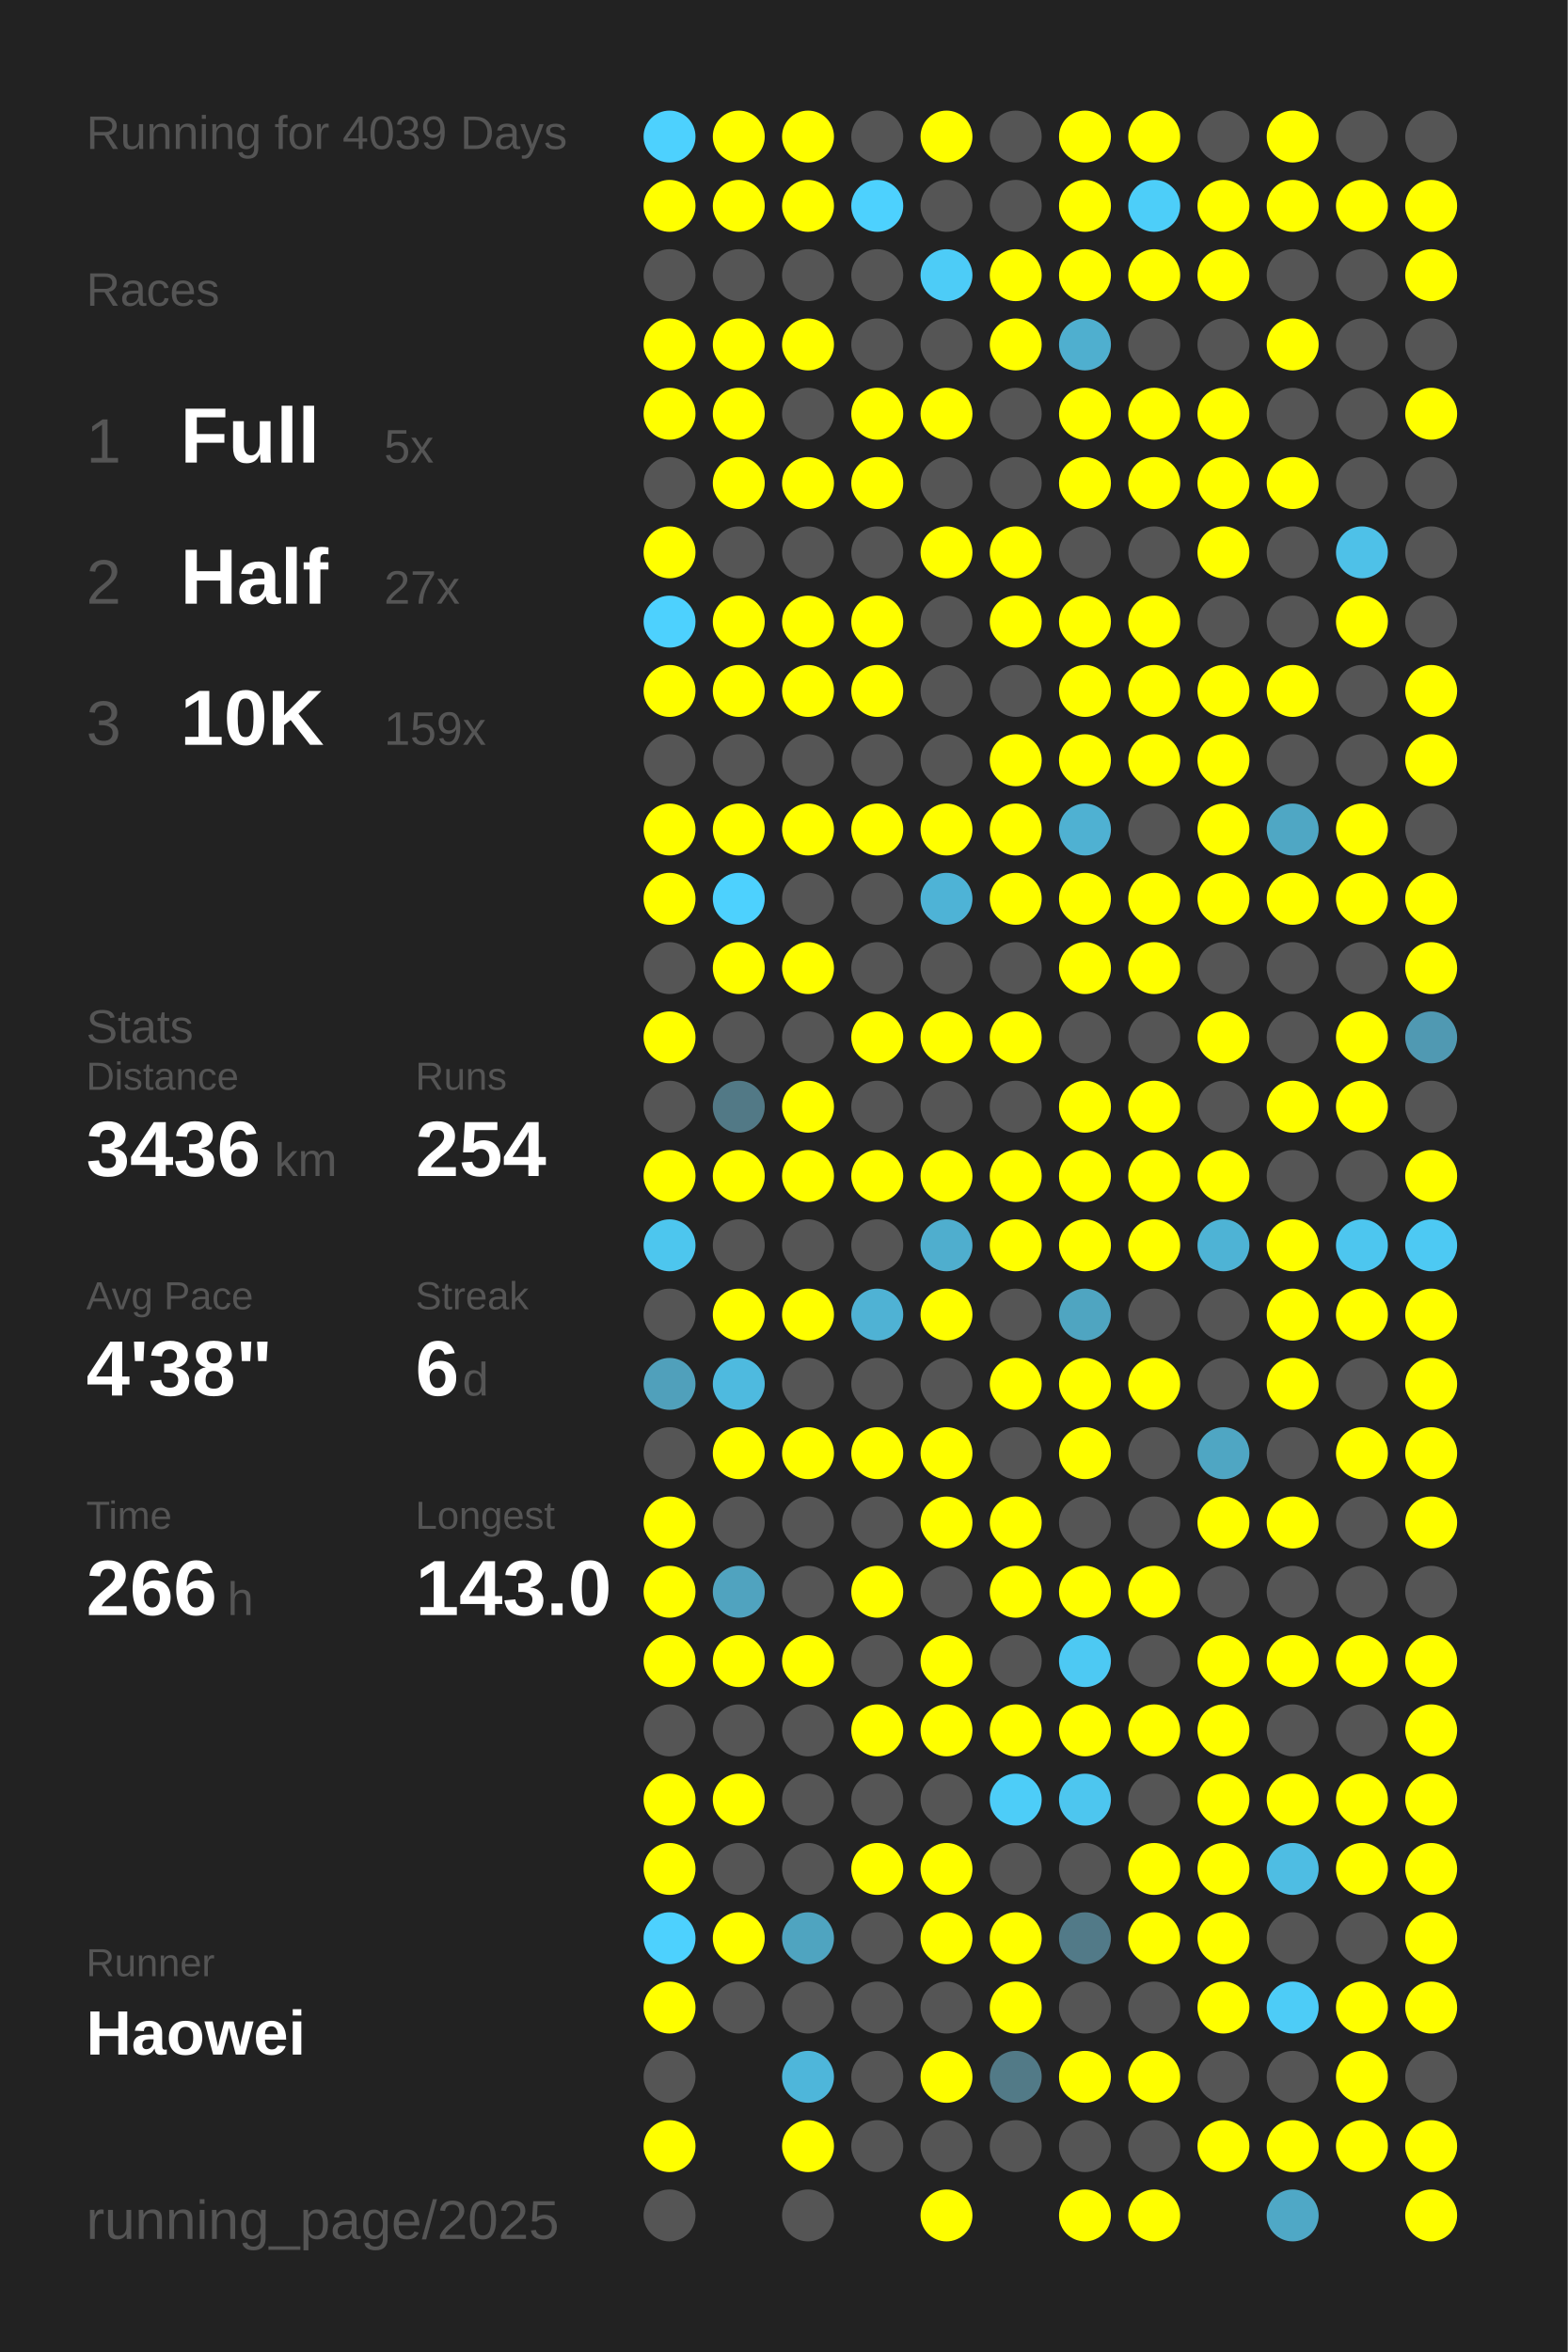
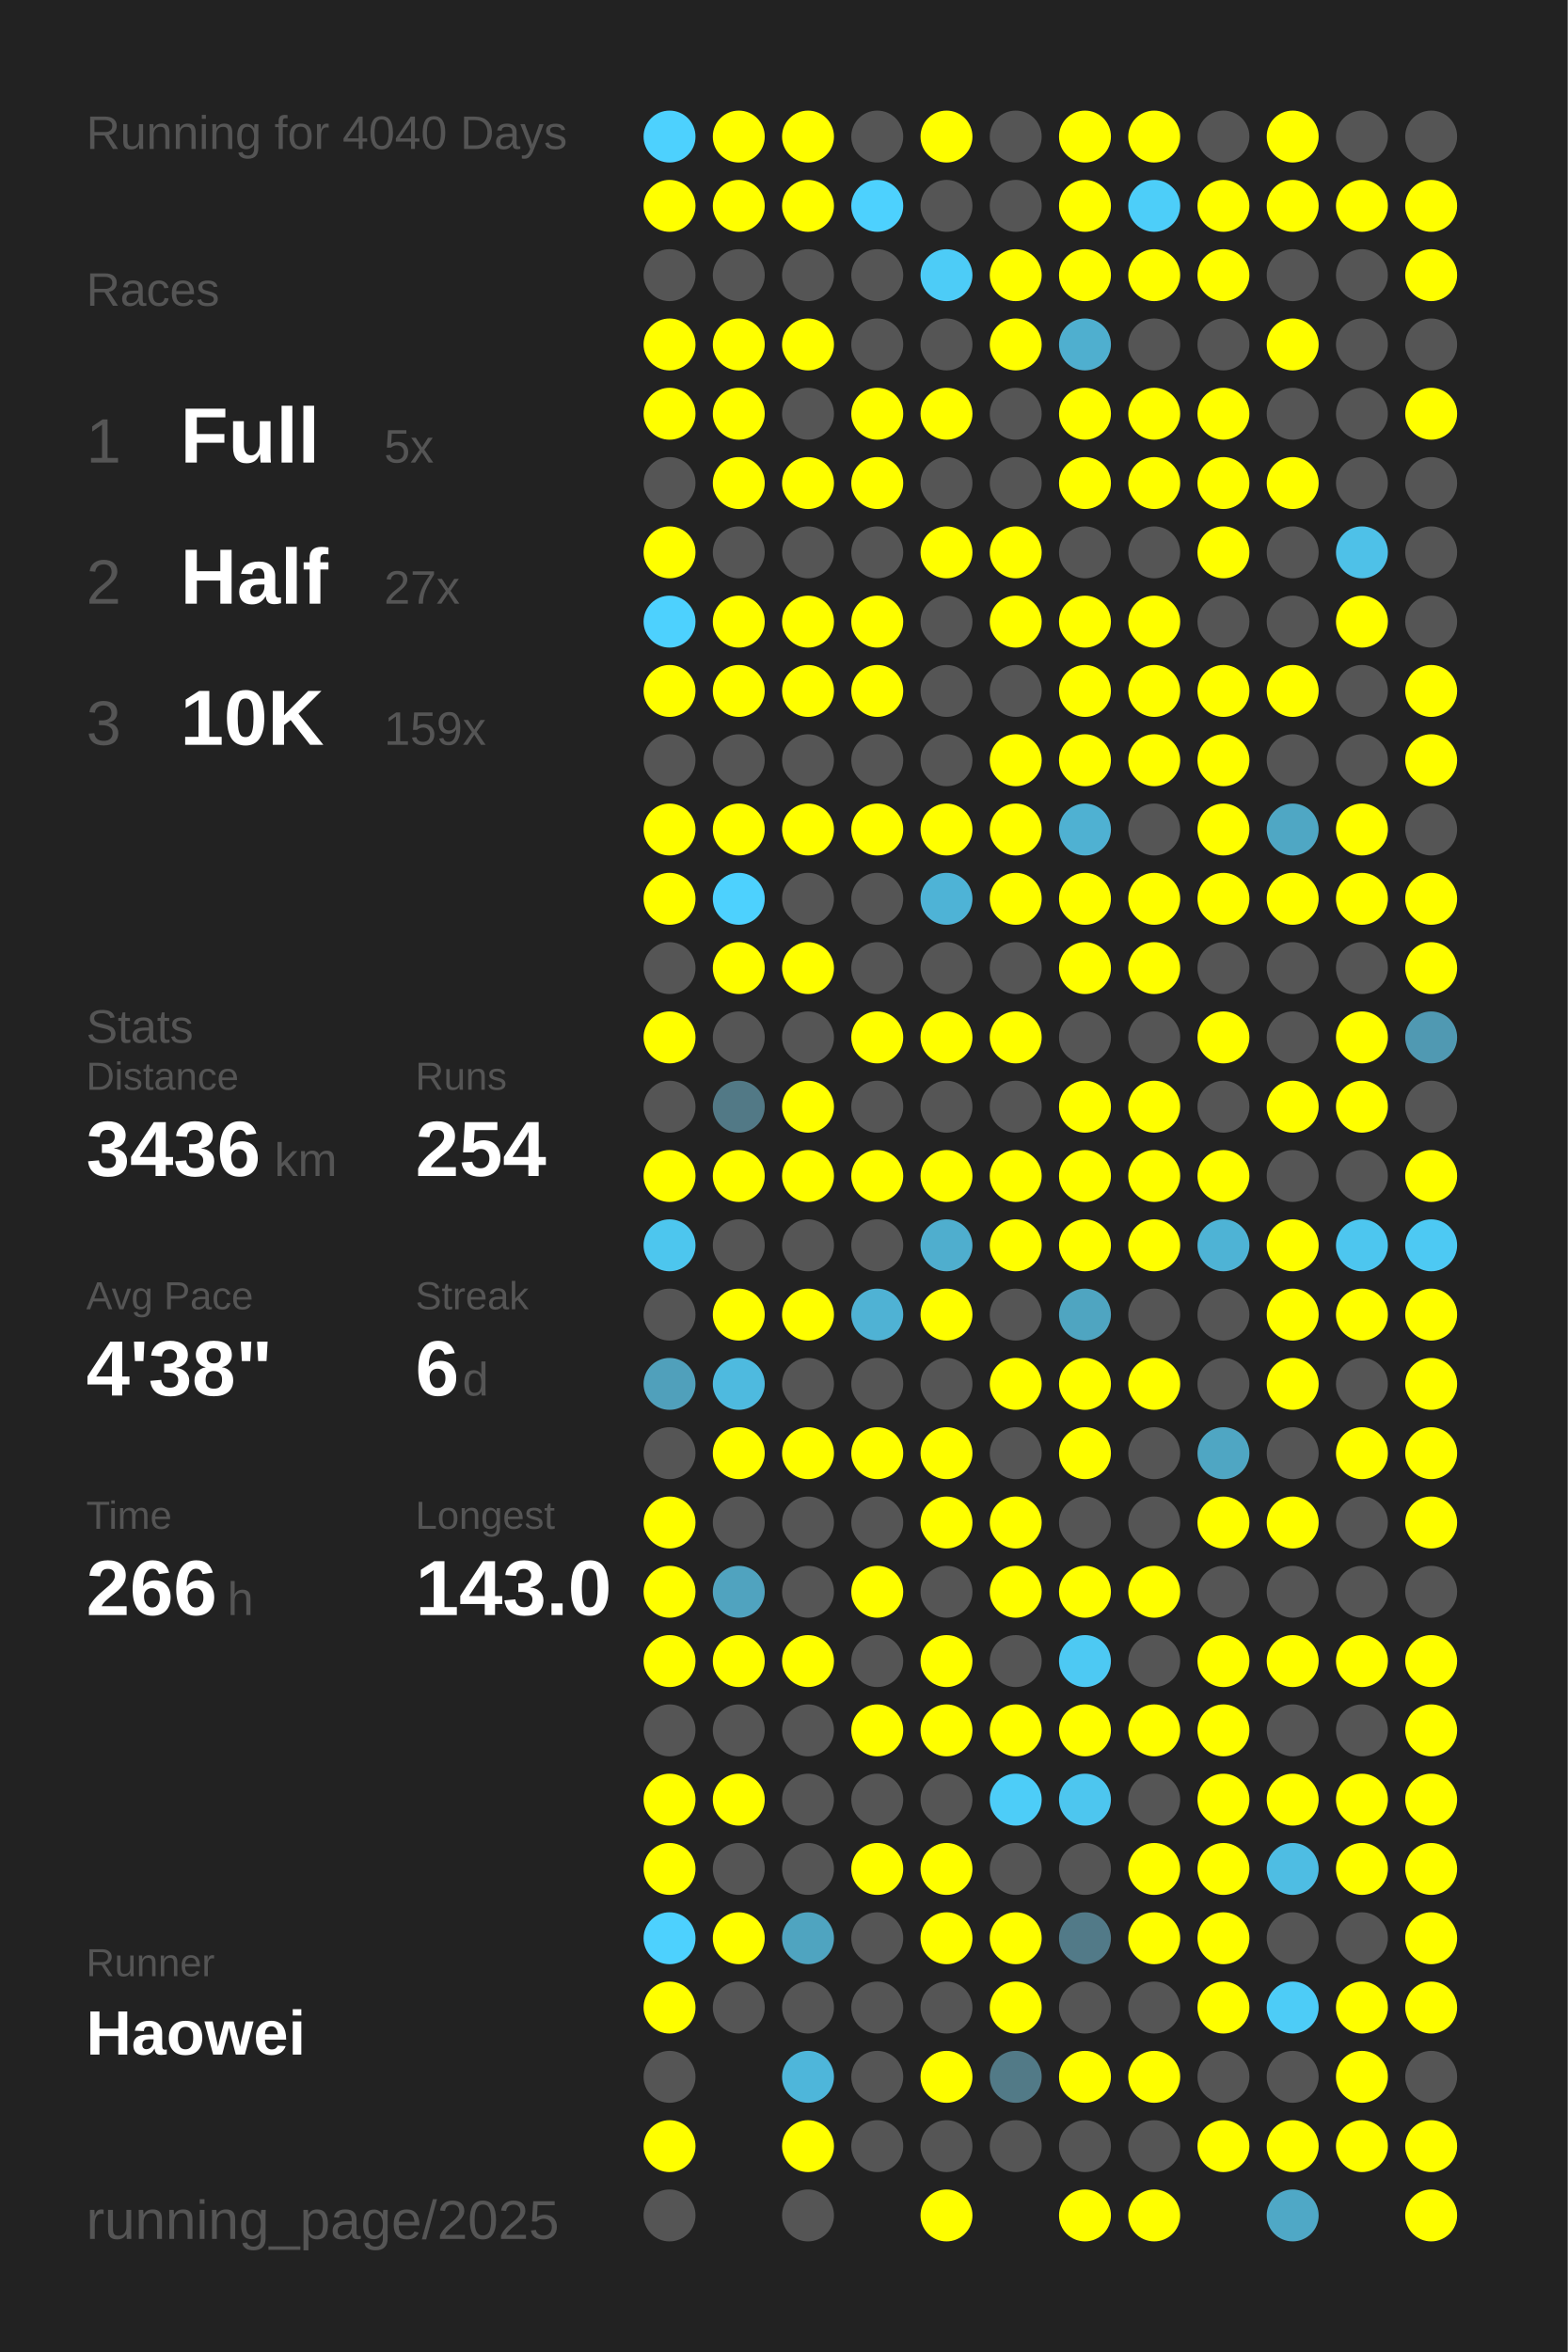
<svg xmlns="http://www.w3.org/2000/svg" baseProfile="full" height="300mm" version="1.1" viewBox="0,0,200,300" width="200mm">
  <defs />
  <rect fill="#222222" height="300" width="200" x="0" y="0" />
-   <text fill="#555555" style="font-size:6px; font-family:Arial;" x="11" y="19">Running for 4039 Days</text>
+   <text fill="#555555" style="font-size:6px; font-family:Arial;" x="11" y="19">Running for 4040 Days</text>
  <text fill="#555555" style="font-size:6px; font-family:Arial;" x="11" y="39">Races</text>
  <text fill="#555555" style="font-size:8px; font-family:Arial;" x="11" y="59">1</text>
  <text fill="#FFFFFF" style="font-size:10px; font-family:Arial; font-weight:bold;" x="23" y="59">Full</text>
  <text fill="#555555" style="font-size:6px; font-family:Arial;" x="49" y="59">5x</text>
  <text fill="#555555" style="font-size:8px; font-family:Arial;" x="11" y="77">2</text>
  <text fill="#FFFFFF" style="font-size:10px; font-family:Arial; font-weight:bold;" x="23" y="77">Half</text>
  <text fill="#555555" style="font-size:6px; font-family:Arial;" x="49" y="77">27x</text>
  <text fill="#555555" style="font-size:8px; font-family:Arial;" x="11" y="95">3</text>
  <text fill="#FFFFFF" style="font-size:10px; font-family:Arial; font-weight:bold;" x="23" y="95">10K</text>
  <text fill="#555555" style="font-size:6px; font-family:Arial;" x="49" y="95">159x</text>
  <text fill="#555555" style="font-size:6px; font-family:Arial;" x="11" y="133">Stats</text>
  <text fill="#555555" style="font-size:5px; font-family:Arial;" x="11" y="139">Distance</text>
  <text fill="#FFFFFF" style="font-size:10px; font-family:Arial; font-weight:bold;" x="11" y="150">3436</text>
  <text fill="#555555" style="font-size:6px; font-family:Arial;" x="35" y="150">km</text>
  <text fill="#555555" style="font-size:5px; font-family:Arial;" x="53" y="139">Runs</text>
  <text fill="#FFFFFF" style="font-size:10px; font-family:Arial; font-weight:bold;" x="53" y="150">254</text>
  <text fill="#555555" style="font-size:5px; font-family:Arial;" x="11" y="167">Avg Pace</text>
  <text fill="#FFFFFF" style="font-size:10px; font-family:Arial; font-weight:bold;" x="11" y="178">4'38"</text>
  <text fill="#555555" style="font-size:5px; font-family:Arial;" x="53" y="167">Streak</text>
  <text fill="#FFFFFF" style="font-size:10px; font-family:Arial; font-weight:bold;" x="53" y="178">6</text>
  <text fill="#555555" style="font-size:6px; font-family:Arial;" x="59" y="178">d</text>
  <text fill="#555555" style="font-size:5px; font-family:Arial;" x="11" y="195">Time</text>
  <text fill="#FFFFFF" style="font-size:10px; font-family:Arial; font-weight:bold;" x="11" y="206">266</text>
  <text fill="#555555" style="font-size:6px; font-family:Arial;" x="29" y="206">h</text>
  <text fill="#555555" style="font-size:5px; font-family:Arial;" x="53" y="195">Longest</text>
  <text fill="#FFFFFF" style="font-size:10px; font-family:Arial; font-weight:bold;" x="53" y="206">143.0</text>
  <text fill="#555555" style="font-size:5px; font-family:Arial;" x="11" y="252.065">Runner</text>
  <text fill="#FFFFFF" style="font-size:8px; font-family:Arial; font-weight:bold;" x="11" y="262.065">Haowei</text>
  <text fill="#555555" style="font-size:7px; font-family:Arial;" x="11" y="285.581">running_page/2025</text>
  <circle cx="85.417" cy="17.419" fill="#4dd1fe" r="3.312" />
  <circle cx="85.417" cy="26.258" fill="#FFFF00" r="3.312" />
  <circle cx="85.417" cy="35.097" fill="#555555" r="3.312" />
  <circle cx="85.417" cy="43.935" fill="#FFFF00" r="3.312" />
  <circle cx="85.417" cy="52.774" fill="#FFFF00" r="3.312" />
  <circle cx="85.417" cy="61.613" fill="#555555" r="3.312" />
  <circle cx="85.417" cy="70.452" fill="#FFFF00" r="3.312" />
  <circle cx="85.417" cy="79.29" fill="#4dd1fe" r="3.312" />
  <circle cx="85.417" cy="88.129" fill="#FFFF00" r="3.312" />
  <circle cx="85.417" cy="96.968" fill="#555555" r="3.312" />
  <circle cx="85.417" cy="105.806" fill="#FFFF00" r="3.312" />
  <circle cx="85.417" cy="114.645" fill="#FFFF00" r="3.312" />
  <circle cx="85.417" cy="123.484" fill="#555555" r="3.312" />
  <circle cx="85.417" cy="132.323" fill="#FFFF00" r="3.312" />
  <circle cx="85.417" cy="141.161" fill="#555555" r="3.312" />
  <circle cx="85.417" cy="150" fill="#FFFF00" r="3.312" />
  <circle cx="85.417" cy="158.839" fill="#4dc6ee" r="3.312" />
  <circle cx="85.417" cy="167.677" fill="#555555" r="3.312" />
  <circle cx="85.417" cy="176.516" fill="#50a0bb" r="3.312" />
  <circle cx="85.417" cy="185.355" fill="#555555" r="3.312" />
  <circle cx="85.417" cy="194.194" fill="#FFFF00" r="3.312" />
  <circle cx="85.417" cy="203.032" fill="#FFFF00" r="3.312" />
  <circle cx="85.417" cy="211.871" fill="#FFFF00" r="3.312" />
  <circle cx="85.417" cy="220.71" fill="#555555" r="3.312" />
  <circle cx="85.417" cy="229.548" fill="#FFFF00" r="3.312" />
  <circle cx="85.417" cy="238.387" fill="#FFFF00" r="3.312" />
  <circle cx="85.417" cy="247.226" fill="#4dd1fe" r="3.312" />
  <circle cx="85.417" cy="256.065" fill="#FFFF00" r="3.312" />
  <circle cx="85.417" cy="264.903" fill="#555555" r="3.312" />
  <circle cx="85.417" cy="273.742" fill="#FFFF00" r="3.312" />
  <circle cx="85.417" cy="282.581" fill="#555555" r="3.312" />
  <circle cx="94.25" cy="17.419" fill="#FFFF00" r="3.312" />
  <circle cx="94.25" cy="26.258" fill="#FFFF00" r="3.312" />
  <circle cx="94.25" cy="35.097" fill="#555555" r="3.312" />
  <circle cx="94.25" cy="43.935" fill="#FFFF00" r="3.312" />
  <circle cx="94.25" cy="52.774" fill="#FFFF00" r="3.312" />
  <circle cx="94.25" cy="61.613" fill="#FFFF00" r="3.312" />
  <circle cx="94.25" cy="70.452" fill="#555555" r="3.312" />
  <circle cx="94.25" cy="79.29" fill="#FFFF00" r="3.312" />
  <circle cx="94.25" cy="88.129" fill="#FFFF00" r="3.312" />
  <circle cx="94.25" cy="96.968" fill="#555555" r="3.312" />
  <circle cx="94.25" cy="105.806" fill="#FFFF00" r="3.312" />
  <circle cx="94.25" cy="114.645" fill="#4dd1fe" r="3.312" />
  <circle cx="94.25" cy="123.484" fill="#FFFF00" r="3.312" />
  <circle cx="94.25" cy="132.323" fill="#555555" r="3.312" />
  <circle cx="94.25" cy="141.161" fill="#527986" r="3.312" />
  <circle cx="94.25" cy="150" fill="#FFFF00" r="3.312" />
  <circle cx="94.25" cy="158.839" fill="#555555" r="3.312" />
  <circle cx="94.25" cy="167.677" fill="#FFFF00" r="3.312" />
  <circle cx="94.25" cy="176.516" fill="#4ebadf" r="3.312" />
  <circle cx="94.25" cy="185.355" fill="#FFFF00" r="3.312" />
  <circle cx="94.25" cy="194.194" fill="#555555" r="3.312" />
  <circle cx="94.25" cy="203.032" fill="#50a3bf" r="3.312" />
  <circle cx="94.25" cy="211.871" fill="#FFFF00" r="3.312" />
  <circle cx="94.25" cy="220.71" fill="#555555" r="3.312" />
  <circle cx="94.25" cy="229.548" fill="#FFFF00" r="3.312" />
  <circle cx="94.25" cy="238.387" fill="#555555" r="3.312" />
  <circle cx="94.25" cy="247.226" fill="#FFFF00" r="3.312" />
  <circle cx="94.25" cy="256.065" fill="#555555" r="3.312" />
  <circle cx="103.083" cy="17.419" fill="#FFFF00" r="3.312" />
  <circle cx="103.083" cy="26.258" fill="#FFFF00" r="3.312" />
  <circle cx="103.083" cy="35.097" fill="#555555" r="3.312" />
  <circle cx="103.083" cy="43.935" fill="#FFFF00" r="3.312" />
  <circle cx="103.083" cy="52.774" fill="#555555" r="3.312" />
  <circle cx="103.083" cy="61.613" fill="#FFFF00" r="3.312" />
  <circle cx="103.083" cy="70.452" fill="#555555" r="3.312" />
  <circle cx="103.083" cy="79.29" fill="#FFFF00" r="3.312" />
  <circle cx="103.083" cy="88.129" fill="#FFFF00" r="3.312" />
  <circle cx="103.083" cy="96.968" fill="#555555" r="3.312" />
  <circle cx="103.083" cy="105.806" fill="#FFFF00" r="3.312" />
  <circle cx="103.083" cy="114.645" fill="#555555" r="3.312" />
  <circle cx="103.083" cy="123.484" fill="#FFFF00" r="3.312" />
  <circle cx="103.083" cy="132.323" fill="#555555" r="3.312" />
  <circle cx="103.083" cy="141.161" fill="#FFFF00" r="3.312" />
  <circle cx="103.083" cy="150" fill="#FFFF00" r="3.312" />
  <circle cx="103.083" cy="158.839" fill="#555555" r="3.312" />
  <circle cx="103.083" cy="167.677" fill="#FFFF00" r="3.312" />
  <circle cx="103.083" cy="176.516" fill="#555555" r="3.312" />
  <circle cx="103.083" cy="185.355" fill="#FFFF00" r="3.312" />
  <circle cx="103.083" cy="194.194" fill="#555555" r="3.312" />
  <circle cx="103.083" cy="203.032" fill="#555555" r="3.312" />
  <circle cx="103.083" cy="211.871" fill="#FFFF00" r="3.312" />
  <circle cx="103.083" cy="220.71" fill="#555555" r="3.312" />
  <circle cx="103.083" cy="229.548" fill="#555555" r="3.312" />
  <circle cx="103.083" cy="238.387" fill="#555555" r="3.312" />
  <circle cx="103.083" cy="247.226" fill="#4fa4c0" r="3.312" />
  <circle cx="103.083" cy="256.065" fill="#555555" r="3.312" />
  <circle cx="103.083" cy="264.903" fill="#4eb6da" r="3.312" />
  <circle cx="103.083" cy="273.742" fill="#FFFF00" r="3.312" />
  <circle cx="103.083" cy="282.581" fill="#555555" r="3.312" />
  <circle cx="111.917" cy="17.419" fill="#555555" r="3.312" />
  <circle cx="111.917" cy="26.258" fill="#4dd1fe" r="3.312" />
  <circle cx="111.917" cy="35.097" fill="#555555" r="3.312" />
  <circle cx="111.917" cy="43.935" fill="#555555" r="3.312" />
  <circle cx="111.917" cy="52.774" fill="#FFFF00" r="3.312" />
  <circle cx="111.917" cy="61.613" fill="#FFFF00" r="3.312" />
  <circle cx="111.917" cy="70.452" fill="#555555" r="3.312" />
  <circle cx="111.917" cy="79.29" fill="#FFFF00" r="3.312" />
  <circle cx="111.917" cy="88.129" fill="#FFFF00" r="3.312" />
  <circle cx="111.917" cy="96.968" fill="#555555" r="3.312" />
  <circle cx="111.917" cy="105.806" fill="#FFFF00" r="3.312" />
  <circle cx="111.917" cy="114.645" fill="#555555" r="3.312" />
  <circle cx="111.917" cy="123.484" fill="#555555" r="3.312" />
  <circle cx="111.917" cy="132.323" fill="#FFFF00" r="3.312" />
  <circle cx="111.917" cy="141.161" fill="#555555" r="3.312" />
  <circle cx="111.917" cy="150" fill="#FFFF00" r="3.312" />
  <circle cx="111.917" cy="158.839" fill="#555555" r="3.312" />
  <circle cx="111.917" cy="167.677" fill="#4fb2d4" r="3.312" />
  <circle cx="111.917" cy="176.516" fill="#555555" r="3.312" />
  <circle cx="111.917" cy="185.355" fill="#FFFF00" r="3.312" />
  <circle cx="111.917" cy="194.194" fill="#555555" r="3.312" />
  <circle cx="111.917" cy="203.032" fill="#FFFF00" r="3.312" />
  <circle cx="111.917" cy="211.871" fill="#555555" r="3.312" />
  <circle cx="111.917" cy="220.71" fill="#FFFF00" r="3.312" />
  <circle cx="111.917" cy="229.548" fill="#555555" r="3.312" />
  <circle cx="111.917" cy="238.387" fill="#FFFF00" r="3.312" />
  <circle cx="111.917" cy="247.226" fill="#555555" r="3.312" />
  <circle cx="111.917" cy="256.065" fill="#555555" r="3.312" />
  <circle cx="111.917" cy="264.903" fill="#555555" r="3.312" />
  <circle cx="111.917" cy="273.742" fill="#555555" r="3.312" />
  <circle cx="120.75" cy="17.419" fill="#FFFF00" r="3.312" />
  <circle cx="120.75" cy="26.258" fill="#555555" r="3.312" />
  <circle cx="120.75" cy="35.097" fill="#4dccf7" r="3.312" />
  <circle cx="120.75" cy="43.935" fill="#555555" r="3.312" />
  <circle cx="120.75" cy="52.774" fill="#FFFF00" r="3.312" />
  <circle cx="120.75" cy="61.613" fill="#555555" r="3.312" />
  <circle cx="120.75" cy="70.452" fill="#FFFF00" r="3.312" />
  <circle cx="120.75" cy="79.29" fill="#555555" r="3.312" />
  <circle cx="120.75" cy="88.129" fill="#555555" r="3.312" />
  <circle cx="120.75" cy="96.968" fill="#555555" r="3.312" />
  <circle cx="120.75" cy="105.806" fill="#FFFF00" r="3.312" />
  <circle cx="120.75" cy="114.645" fill="#4eb3d6" r="3.312" />
  <circle cx="120.75" cy="123.484" fill="#555555" r="3.312" />
  <circle cx="120.75" cy="132.323" fill="#FFFF00" r="3.312" />
  <circle cx="120.75" cy="141.161" fill="#555555" r="3.312" />
  <circle cx="120.75" cy="150" fill="#FFFF00" r="3.312" />
  <circle cx="120.75" cy="158.839" fill="#4faece" r="3.312" />
  <circle cx="120.75" cy="167.677" fill="#FFFF00" r="3.312" />
  <circle cx="120.75" cy="176.516" fill="#555555" r="3.312" />
  <circle cx="120.75" cy="185.355" fill="#FFFF00" r="3.312" />
  <circle cx="120.75" cy="194.194" fill="#FFFF00" r="3.312" />
  <circle cx="120.75" cy="203.032" fill="#555555" r="3.312" />
  <circle cx="120.75" cy="211.871" fill="#FFFF00" r="3.312" />
  <circle cx="120.75" cy="220.71" fill="#FFFF00" r="3.312" />
  <circle cx="120.75" cy="229.548" fill="#555555" r="3.312" />
  <circle cx="120.75" cy="238.387" fill="#FFFF00" r="3.312" />
  <circle cx="120.75" cy="247.226" fill="#FFFF00" r="3.312" />
  <circle cx="120.75" cy="256.065" fill="#555555" r="3.312" />
  <circle cx="120.75" cy="264.903" fill="#FFFF00" r="3.312" />
  <circle cx="120.75" cy="273.742" fill="#555555" r="3.312" />
  <circle cx="120.75" cy="282.581" fill="#FFFF00" r="3.312" />
  <circle cx="129.583" cy="17.419" fill="#555555" r="3.312" />
  <circle cx="129.583" cy="26.258" fill="#555555" r="3.312" />
  <circle cx="129.583" cy="35.097" fill="#FFFF00" r="3.312" />
  <circle cx="129.583" cy="43.935" fill="#FFFF00" r="3.312" />
  <circle cx="129.583" cy="52.774" fill="#555555" r="3.312" />
  <circle cx="129.583" cy="61.613" fill="#555555" r="3.312" />
  <circle cx="129.583" cy="70.452" fill="#FFFF00" r="3.312" />
  <circle cx="129.583" cy="79.29" fill="#FFFF00" r="3.312" />
  <circle cx="129.583" cy="88.129" fill="#555555" r="3.312" />
  <circle cx="129.583" cy="96.968" fill="#FFFF00" r="3.312" />
  <circle cx="129.583" cy="105.806" fill="#FFFF00" r="3.312" />
  <circle cx="129.583" cy="114.645" fill="#FFFF00" r="3.312" />
  <circle cx="129.583" cy="123.484" fill="#555555" r="3.312" />
  <circle cx="129.583" cy="132.323" fill="#FFFF00" r="3.312" />
  <circle cx="129.583" cy="141.161" fill="#555555" r="3.312" />
  <circle cx="129.583" cy="150" fill="#FFFF00" r="3.312" />
  <circle cx="129.583" cy="158.839" fill="#FFFF00" r="3.312" />
  <circle cx="129.583" cy="167.677" fill="#555555" r="3.312" />
  <circle cx="129.583" cy="176.516" fill="#FFFF00" r="3.312" />
  <circle cx="129.583" cy="185.355" fill="#555555" r="3.312" />
  <circle cx="129.583" cy="194.194" fill="#FFFF00" r="3.312" />
  <circle cx="129.583" cy="203.032" fill="#FFFF00" r="3.312" />
  <circle cx="129.583" cy="211.871" fill="#555555" r="3.312" />
  <circle cx="129.583" cy="220.71" fill="#FFFF00" r="3.312" />
  <circle cx="129.583" cy="229.548" fill="#4dcdf8" r="3.312" />
  <circle cx="129.583" cy="238.387" fill="#555555" r="3.312" />
  <circle cx="129.583" cy="247.226" fill="#FFFF00" r="3.312" />
  <circle cx="129.583" cy="256.065" fill="#FFFF00" r="3.312" />
  <circle cx="129.583" cy="264.903" fill="#527a87" r="3.312" />
  <circle cx="129.583" cy="273.742" fill="#555555" r="3.312" />
  <circle cx="138.417" cy="17.419" fill="#FFFF00" r="3.312" />
  <circle cx="138.417" cy="26.258" fill="#FFFF00" r="3.312" />
  <circle cx="138.417" cy="35.097" fill="#FFFF00" r="3.312" />
  <circle cx="138.417" cy="43.935" fill="#4fafcf" r="3.312" />
  <circle cx="138.417" cy="52.774" fill="#FFFF00" r="3.312" />
  <circle cx="138.417" cy="61.613" fill="#FFFF00" r="3.312" />
  <circle cx="138.417" cy="70.452" fill="#555555" r="3.312" />
  <circle cx="138.417" cy="79.29" fill="#FFFF00" r="3.312" />
  <circle cx="138.417" cy="88.129" fill="#FFFF00" r="3.312" />
  <circle cx="138.417" cy="96.968" fill="#FFFF00" r="3.312" />
  <circle cx="138.417" cy="105.806" fill="#4fb1d2" r="3.312" />
  <circle cx="138.417" cy="114.645" fill="#FFFF00" r="3.312" />
  <circle cx="138.417" cy="123.484" fill="#FFFF00" r="3.312" />
  <circle cx="138.417" cy="132.323" fill="#555555" r="3.312" />
  <circle cx="138.417" cy="141.161" fill="#FFFF00" r="3.312" />
  <circle cx="138.417" cy="150" fill="#FFFF00" r="3.312" />
  <circle cx="138.417" cy="158.839" fill="#FFFF00" r="3.312" />
  <circle cx="138.417" cy="167.677" fill="#4fa5c1" r="3.312" />
  <circle cx="138.417" cy="176.516" fill="#FFFF00" r="3.312" />
  <circle cx="138.417" cy="185.355" fill="#FFFF00" r="3.312" />
  <circle cx="138.417" cy="194.194" fill="#555555" r="3.312" />
  <circle cx="138.417" cy="203.032" fill="#FFFF00" r="3.312" />
  <circle cx="138.417" cy="211.871" fill="#4dc9f3" r="3.312" />
  <circle cx="138.417" cy="220.71" fill="#FFFF00" r="3.312" />
  <circle cx="138.417" cy="229.548" fill="#4dc6ef" r="3.312" />
  <circle cx="138.417" cy="238.387" fill="#555555" r="3.312" />
  <circle cx="138.417" cy="247.226" fill="#527a88" r="3.312" />
  <circle cx="138.417" cy="256.065" fill="#555555" r="3.312" />
  <circle cx="138.417" cy="264.903" fill="#FFFF00" r="3.312" />
  <circle cx="138.417" cy="273.742" fill="#555555" r="3.312" />
  <circle cx="138.417" cy="282.581" fill="#FFFF00" r="3.312" />
  <circle cx="147.25" cy="17.419" fill="#FFFF00" r="3.312" />
  <circle cx="147.25" cy="26.258" fill="#4dcef9" r="3.312" />
  <circle cx="147.25" cy="35.097" fill="#FFFF00" r="3.312" />
  <circle cx="147.25" cy="43.935" fill="#555555" r="3.312" />
  <circle cx="147.25" cy="52.774" fill="#FFFF00" r="3.312" />
  <circle cx="147.25" cy="61.613" fill="#FFFF00" r="3.312" />
  <circle cx="147.25" cy="70.452" fill="#555555" r="3.312" />
  <circle cx="147.25" cy="79.29" fill="#FFFF00" r="3.312" />
  <circle cx="147.25" cy="88.129" fill="#FFFF00" r="3.312" />
  <circle cx="147.25" cy="96.968" fill="#FFFF00" r="3.312" />
  <circle cx="147.25" cy="105.806" fill="#555555" r="3.312" />
  <circle cx="147.25" cy="114.645" fill="#FFFF00" r="3.312" />
  <circle cx="147.25" cy="123.484" fill="#FFFF00" r="3.312" />
  <circle cx="147.25" cy="132.323" fill="#555555" r="3.312" />
  <circle cx="147.25" cy="141.161" fill="#FFFF00" r="3.312" />
  <circle cx="147.25" cy="150" fill="#FFFF00" r="3.312" />
  <circle cx="147.25" cy="158.839" fill="#FFFF00" r="3.312" />
  <circle cx="147.25" cy="167.677" fill="#555555" r="3.312" />
  <circle cx="147.25" cy="176.516" fill="#FFFF00" r="3.312" />
  <circle cx="147.25" cy="185.355" fill="#555555" r="3.312" />
  <circle cx="147.25" cy="194.194" fill="#555555" r="3.312" />
  <circle cx="147.25" cy="203.032" fill="#FFFF00" r="3.312" />
  <circle cx="147.25" cy="211.871" fill="#555555" r="3.312" />
  <circle cx="147.25" cy="220.71" fill="#FFFF00" r="3.312" />
  <circle cx="147.25" cy="229.548" fill="#555555" r="3.312" />
  <circle cx="147.25" cy="238.387" fill="#FFFF00" r="3.312" />
  <circle cx="147.25" cy="247.226" fill="#FFFF00" r="3.312" />
  <circle cx="147.25" cy="256.065" fill="#555555" r="3.312" />
  <circle cx="147.25" cy="264.903" fill="#FFFF00" r="3.312" />
  <circle cx="147.25" cy="273.742" fill="#555555" r="3.312" />
  <circle cx="147.25" cy="282.581" fill="#FFFF00" r="3.312" />
  <circle cx="156.083" cy="17.419" fill="#555555" r="3.312" />
  <circle cx="156.083" cy="26.258" fill="#FFFF00" r="3.312" />
  <circle cx="156.083" cy="35.097" fill="#FFFF00" r="3.312" />
  <circle cx="156.083" cy="43.935" fill="#555555" r="3.312" />
  <circle cx="156.083" cy="52.774" fill="#FFFF00" r="3.312" />
  <circle cx="156.083" cy="61.613" fill="#FFFF00" r="3.312" />
  <circle cx="156.083" cy="70.452" fill="#FFFF00" r="3.312" />
  <circle cx="156.083" cy="79.29" fill="#555555" r="3.312" />
  <circle cx="156.083" cy="88.129" fill="#FFFF00" r="3.312" />
  <circle cx="156.083" cy="96.968" fill="#FFFF00" r="3.312" />
  <circle cx="156.083" cy="105.806" fill="#FFFF00" r="3.312" />
  <circle cx="156.083" cy="114.645" fill="#FFFF00" r="3.312" />
  <circle cx="156.083" cy="123.484" fill="#555555" r="3.312" />
  <circle cx="156.083" cy="132.323" fill="#FFFF00" r="3.312" />
  <circle cx="156.083" cy="141.161" fill="#555555" r="3.312" />
  <circle cx="156.083" cy="150" fill="#FFFF00" r="3.312" />
  <circle cx="156.083" cy="158.839" fill="#4eb3d5" r="3.312" />
  <circle cx="156.083" cy="167.677" fill="#555555" r="3.312" />
  <circle cx="156.083" cy="176.516" fill="#555555" r="3.312" />
  <circle cx="156.083" cy="185.355" fill="#4fa6c3" r="3.312" />
  <circle cx="156.083" cy="194.194" fill="#FFFF00" r="3.312" />
  <circle cx="156.083" cy="203.032" fill="#555555" r="3.312" />
  <circle cx="156.083" cy="211.871" fill="#FFFF00" r="3.312" />
  <circle cx="156.083" cy="220.71" fill="#FFFF00" r="3.312" />
  <circle cx="156.083" cy="229.548" fill="#FFFF00" r="3.312" />
  <circle cx="156.083" cy="238.387" fill="#FFFF00" r="3.312" />
  <circle cx="156.083" cy="247.226" fill="#FFFF00" r="3.312" />
  <circle cx="156.083" cy="256.065" fill="#FFFF00" r="3.312" />
  <circle cx="156.083" cy="264.903" fill="#555555" r="3.312" />
  <circle cx="156.083" cy="273.742" fill="#FFFF00" r="3.312" />
  <circle cx="164.917" cy="17.419" fill="#FFFF00" r="3.312" />
  <circle cx="164.917" cy="26.258" fill="#FFFF00" r="3.312" />
  <circle cx="164.917" cy="35.097" fill="#555555" r="3.312" />
  <circle cx="164.917" cy="43.935" fill="#FFFF00" r="3.312" />
  <circle cx="164.917" cy="52.774" fill="#555555" r="3.312" />
  <circle cx="164.917" cy="61.613" fill="#FFFF00" r="3.312" />
  <circle cx="164.917" cy="70.452" fill="#555555" r="3.312" />
  <circle cx="164.917" cy="79.29" fill="#555555" r="3.312" />
  <circle cx="164.917" cy="88.129" fill="#FFFF00" r="3.312" />
  <circle cx="164.917" cy="96.968" fill="#555555" r="3.312" />
  <circle cx="164.917" cy="105.806" fill="#4fa7c4" r="3.312" />
  <circle cx="164.917" cy="114.645" fill="#FFFF00" r="3.312" />
  <circle cx="164.917" cy="123.484" fill="#555555" r="3.312" />
  <circle cx="164.917" cy="132.323" fill="#555555" r="3.312" />
  <circle cx="164.917" cy="141.161" fill="#FFFF00" r="3.312" />
  <circle cx="164.917" cy="150" fill="#555555" r="3.312" />
  <circle cx="164.917" cy="158.839" fill="#FFFF00" r="3.312" />
  <circle cx="164.917" cy="167.677" fill="#FFFF00" r="3.312" />
  <circle cx="164.917" cy="176.516" fill="#FFFF00" r="3.312" />
  <circle cx="164.917" cy="185.355" fill="#555555" r="3.312" />
  <circle cx="164.917" cy="194.194" fill="#FFFF00" r="3.312" />
  <circle cx="164.917" cy="203.032" fill="#555555" r="3.312" />
  <circle cx="164.917" cy="211.871" fill="#FFFF00" r="3.312" />
  <circle cx="164.917" cy="220.71" fill="#555555" r="3.312" />
  <circle cx="164.917" cy="229.548" fill="#FFFF00" r="3.312" />
  <circle cx="164.917" cy="238.387" fill="#4ebde3" r="3.312" />
  <circle cx="164.917" cy="247.226" fill="#555555" r="3.312" />
  <circle cx="164.917" cy="256.065" fill="#4dccf7" r="3.312" />
  <circle cx="164.917" cy="264.903" fill="#555555" r="3.312" />
  <circle cx="164.917" cy="273.742" fill="#FFFF00" r="3.312" />
  <circle cx="164.917" cy="282.581" fill="#4fa8c6" r="3.312" />
  <circle cx="173.75" cy="17.419" fill="#555555" r="3.312" />
  <circle cx="173.75" cy="26.258" fill="#FFFF00" r="3.312" />
  <circle cx="173.75" cy="35.097" fill="#555555" r="3.312" />
  <circle cx="173.75" cy="43.935" fill="#555555" r="3.312" />
  <circle cx="173.75" cy="52.774" fill="#555555" r="3.312" />
  <circle cx="173.75" cy="61.613" fill="#555555" r="3.312" />
  <circle cx="173.75" cy="70.452" fill="#4ec1e8" r="3.312" />
  <circle cx="173.75" cy="79.29" fill="#FFFF00" r="3.312" />
  <circle cx="173.75" cy="88.129" fill="#555555" r="3.312" />
  <circle cx="173.75" cy="96.968" fill="#555555" r="3.312" />
  <circle cx="173.75" cy="105.806" fill="#FFFF00" r="3.312" />
  <circle cx="173.75" cy="114.645" fill="#FFFF00" r="3.312" />
  <circle cx="173.75" cy="123.484" fill="#555555" r="3.312" />
  <circle cx="173.75" cy="132.323" fill="#FFFF00" r="3.312" />
  <circle cx="173.75" cy="141.161" fill="#FFFF00" r="3.312" />
  <circle cx="173.75" cy="150" fill="#555555" r="3.312" />
  <circle cx="173.75" cy="158.839" fill="#4dc6ef" r="3.312" />
  <circle cx="173.75" cy="167.677" fill="#FFFF00" r="3.312" />
  <circle cx="173.75" cy="176.516" fill="#555555" r="3.312" />
  <circle cx="173.75" cy="185.355" fill="#FFFF00" r="3.312" />
  <circle cx="173.75" cy="194.194" fill="#555555" r="3.312" />
  <circle cx="173.75" cy="203.032" fill="#555555" r="3.312" />
  <circle cx="173.75" cy="211.871" fill="#FFFF00" r="3.312" />
  <circle cx="173.75" cy="220.71" fill="#555555" r="3.312" />
  <circle cx="173.75" cy="229.548" fill="#FFFF00" r="3.312" />
  <circle cx="173.75" cy="238.387" fill="#FFFF00" r="3.312" />
  <circle cx="173.75" cy="247.226" fill="#555555" r="3.312" />
  <circle cx="173.75" cy="256.065" fill="#FFFF00" r="3.312" />
  <circle cx="173.75" cy="264.903" fill="#FFFF00" r="3.312" />
  <circle cx="173.75" cy="273.742" fill="#FFFF00" r="3.312" />
  <circle cx="182.583" cy="17.419" fill="#555555" r="3.312" />
  <circle cx="182.583" cy="26.258" fill="#FFFF00" r="3.312" />
  <circle cx="182.583" cy="35.097" fill="#FFFF00" r="3.312" />
  <circle cx="182.583" cy="43.935" fill="#555555" r="3.312" />
  <circle cx="182.583" cy="52.774" fill="#FFFF00" r="3.312" />
  <circle cx="182.583" cy="61.613" fill="#555555" r="3.312" />
  <circle cx="182.583" cy="70.452" fill="#555555" r="3.312" />
  <circle cx="182.583" cy="79.29" fill="#555555" r="3.312" />
  <circle cx="182.583" cy="88.129" fill="#FFFF00" r="3.312" />
  <circle cx="182.583" cy="96.968" fill="#FFFF00" r="3.312" />
  <circle cx="182.583" cy="105.806" fill="#555555" r="3.312" />
  <circle cx="182.583" cy="114.645" fill="#FFFF00" r="3.312" />
  <circle cx="182.583" cy="123.484" fill="#FFFF00" r="3.312" />
  <circle cx="182.583" cy="132.323" fill="#5099b2" r="3.312" />
  <circle cx="182.583" cy="141.161" fill="#555555" r="3.312" />
  <circle cx="182.583" cy="150" fill="#FFFF00" r="3.312" />
  <circle cx="182.583" cy="158.839" fill="#4dc9f3" r="3.312" />
  <circle cx="182.583" cy="167.677" fill="#FFFF00" r="3.312" />
  <circle cx="182.583" cy="176.516" fill="#FFFF00" r="3.312" />
  <circle cx="182.583" cy="185.355" fill="#FFFF00" r="3.312" />
  <circle cx="182.583" cy="194.194" fill="#FFFF00" r="3.312" />
  <circle cx="182.583" cy="203.032" fill="#555555" r="3.312" />
  <circle cx="182.583" cy="211.871" fill="#FFFF00" r="3.312" />
  <circle cx="182.583" cy="220.71" fill="#FFFF00" r="3.312" />
  <circle cx="182.583" cy="229.548" fill="#FFFF00" r="3.312" />
  <circle cx="182.583" cy="238.387" fill="#FFFF00" r="3.312" />
  <circle cx="182.583" cy="247.226" fill="#FFFF00" r="3.312" />
  <circle cx="182.583" cy="256.065" fill="#FFFF00" r="3.312" />
  <circle cx="182.583" cy="264.903" fill="#555555" r="3.312" />
  <circle cx="182.583" cy="273.742" fill="#FFFF00" r="3.312" />
  <circle cx="182.583" cy="282.581" fill="#FFFF00" r="3.312" />
</svg>
